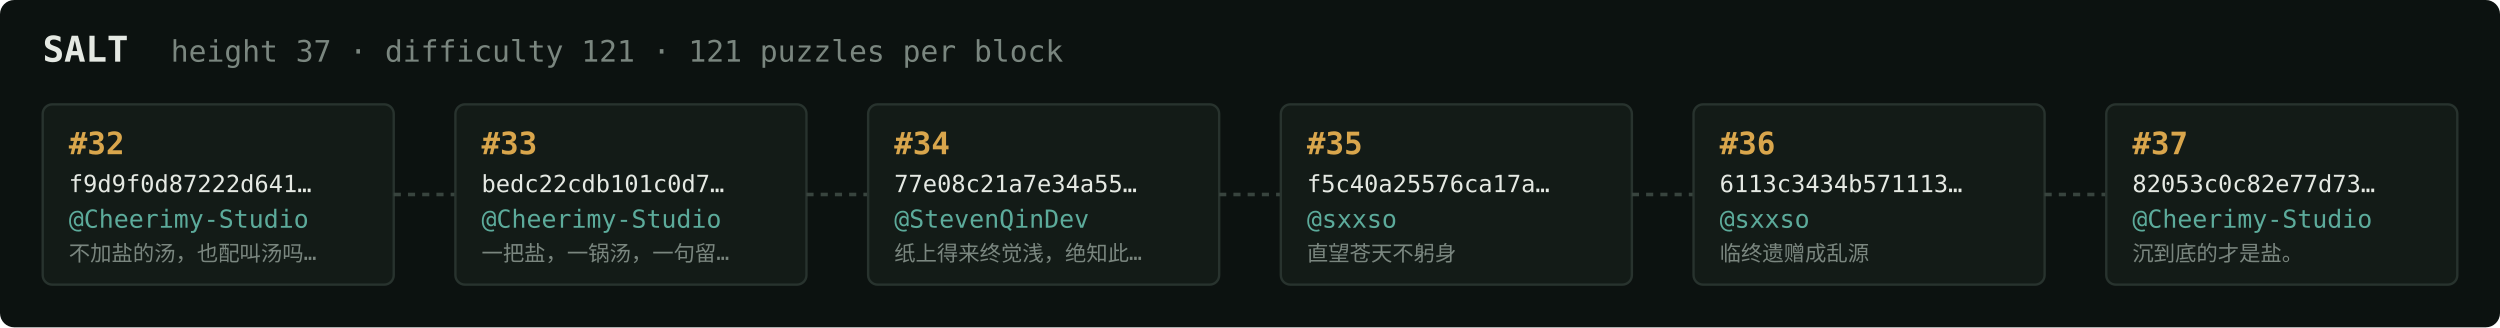
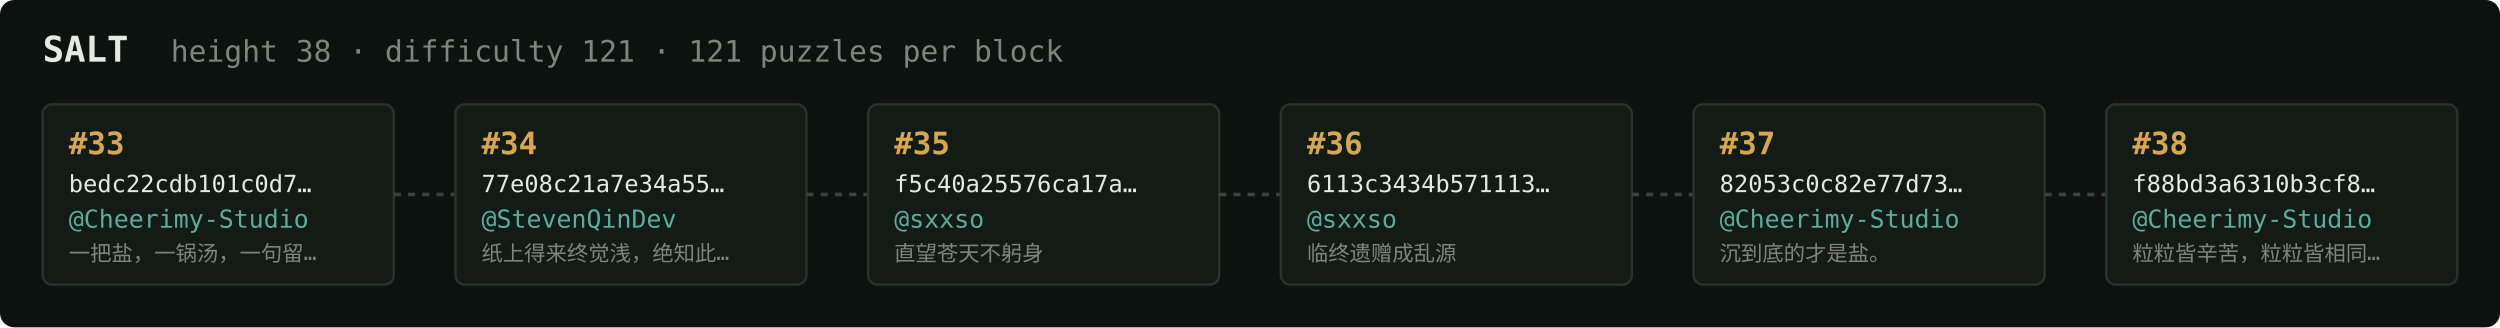
<svg xmlns="http://www.w3.org/2000/svg" width="1054" height="138" viewBox="0 0 1054 138" font-family="ui-monospace,SFMono-Regular,Menlo,monospace">
  <rect fill="#0c1210" width="1054" height="138" rx="6" />
  <text x="18" y="26" fill="#e5e9e3" font-size="15" font-weight="700">SALT</text>
-   <text x="72" y="26" fill="#7a867f" font-size="12.5">height 37 · difficulty 121 · 121 puzzles per block</text>
+   <text x="72" y="26" fill="#7a867f" font-size="12.5">height 38 · difficulty 121 · 121 puzzles per block</text>
  <rect x="18" y="44" width="148" height="76" rx="4" fill="#131b17" stroke="#28332e" stroke-width="1" />
-   <text x="29" y="65" fill="#d9a64c" font-size="13" font-weight="700">#32</text>
-   <text x="29" y="81" fill="#e5e9e3" font-size="10">f9d9f0d87222d641…</text>
+   <text x="29" y="65" fill="#d9a64c" font-size="13" font-weight="700">#33</text>
+   <text x="29" y="81" fill="#e5e9e3" font-size="10">bedc22cdb101c0d7…</text>
  <text x="29" y="96" fill="#5cab9b" font-size="10.5">@Cheerimy-Studio</text>
-   <text x="29" y="110" fill="#7a867f" font-size="9">不加盐的汤，也配叫汤吗…</text>
+   <text x="29" y="110" fill="#7a867f" font-size="9">一把盐，一锅汤，一句留…</text>
  <line x1="166" y1="82.0" x2="192" y2="82.0" stroke="#38443e" stroke-width="1.5" stroke-dasharray="3 3" />
  <rect x="192" y="44" width="148" height="76" rx="4" fill="#131b17" stroke="#28332e" stroke-width="1" />
-   <text x="203" y="65" fill="#d9a64c" font-size="13" font-weight="700">#33</text>
-   <text x="203" y="81" fill="#e5e9e3" font-size="10">bedc22cdb101c0d7…</text>
-   <text x="203" y="96" fill="#5cab9b" font-size="10.5">@Cheerimy-Studio</text>
-   <text x="203" y="110" fill="#7a867f" font-size="9">一把盐，一锅汤，一句留…</text>
+   <text x="203" y="65" fill="#d9a64c" font-size="13" font-weight="700">#34</text>
+   <text x="203" y="81" fill="#e5e9e3" font-size="10">77e08c21a7e34a55…</text>
+   <text x="203" y="96" fill="#5cab9b" font-size="10.5">@StevenQinDev</text>
+   <text x="203" y="110" fill="#7a867f" font-size="9">纸上得来终觉浅，绝知此…</text>
  <line x1="340" y1="82.0" x2="366" y2="82.0" stroke="#38443e" stroke-width="1.5" stroke-dasharray="3 3" />
  <rect x="366" y="44" width="148" height="76" rx="4" fill="#131b17" stroke="#28332e" stroke-width="1" />
-   <text x="377" y="65" fill="#d9a64c" font-size="13" font-weight="700">#34</text>
-   <text x="377" y="81" fill="#e5e9e3" font-size="10">77e08c21a7e34a55…</text>
-   <text x="377" y="96" fill="#5cab9b" font-size="10.5">@StevenQinDev</text>
-   <text x="377" y="110" fill="#7a867f" font-size="9">纸上得来终觉浅，绝知此…</text>
+   <text x="377" y="65" fill="#d9a64c" font-size="13" font-weight="700">#35</text>
+   <text x="377" y="81" fill="#e5e9e3" font-size="10">f5c40a25576ca17a…</text>
+   <text x="377" y="96" fill="#5cab9b" font-size="10.5">@sxxso</text>
+   <text x="377" y="110" fill="#7a867f" font-size="9">直望苍天不躬身</text>
  <line x1="514" y1="82.0" x2="540" y2="82.0" stroke="#38443e" stroke-width="1.5" stroke-dasharray="3 3" />
  <rect x="540" y="44" width="148" height="76" rx="4" fill="#131b17" stroke="#28332e" stroke-width="1" />
-   <text x="551" y="65" fill="#d9a64c" font-size="13" font-weight="700">#35</text>
-   <text x="551" y="81" fill="#e5e9e3" font-size="10">f5c40a25576ca17a…</text>
+   <text x="551" y="65" fill="#d9a64c" font-size="13" font-weight="700">#36</text>
+   <text x="551" y="81" fill="#e5e9e3" font-size="10">6113c3434b571113…</text>
  <text x="551" y="96" fill="#5cab9b" font-size="10.5">@sxxso</text>
-   <text x="551" y="110" fill="#7a867f" font-size="9">直望苍天不躬身</text>
+   <text x="551" y="110" fill="#7a867f" font-size="9">临终遗赠成乱源</text>
  <line x1="688" y1="82.0" x2="714" y2="82.0" stroke="#38443e" stroke-width="1.5" stroke-dasharray="3 3" />
  <rect x="714" y="44" width="148" height="76" rx="4" fill="#131b17" stroke="#28332e" stroke-width="1" />
-   <text x="725" y="65" fill="#d9a64c" font-size="13" font-weight="700">#36</text>
-   <text x="725" y="81" fill="#e5e9e3" font-size="10">6113c3434b571113…</text>
-   <text x="725" y="96" fill="#5cab9b" font-size="10.5">@sxxso</text>
-   <text x="725" y="110" fill="#7a867f" font-size="9">临终遗赠成乱源</text>
+   <text x="725" y="65" fill="#d9a64c" font-size="13" font-weight="700">#37</text>
+   <text x="725" y="81" fill="#e5e9e3" font-size="10">82053c0c82e77d73…</text>
+   <text x="725" y="96" fill="#5cab9b" font-size="10.5">@Cheerimy-Studio</text>
+   <text x="725" y="110" fill="#7a867f" font-size="9">沉到底的才是盐。</text>
  <line x1="862" y1="82.0" x2="888" y2="82.0" stroke="#38443e" stroke-width="1.5" stroke-dasharray="3 3" />
  <rect x="888" y="44" width="148" height="76" rx="4" fill="#131b17" stroke="#28332e" stroke-width="1" />
-   <text x="899" y="65" fill="#d9a64c" font-size="13" font-weight="700">#37</text>
-   <text x="899" y="81" fill="#e5e9e3" font-size="10">82053c0c82e77d73…</text>
+   <text x="899" y="65" fill="#d9a64c" font-size="13" font-weight="700">#38</text>
+   <text x="899" y="81" fill="#e5e9e3" font-size="10">f88bd3a6310b3cf8…</text>
  <text x="899" y="96" fill="#5cab9b" font-size="10.5">@Cheerimy-Studio</text>
-   <text x="899" y="110" fill="#7a867f" font-size="9">沉到底的才是盐。</text>
+   <text x="899" y="110" fill="#7a867f" font-size="9">粒粒皆辛苦，粒粒皆相同…</text>
</svg>
